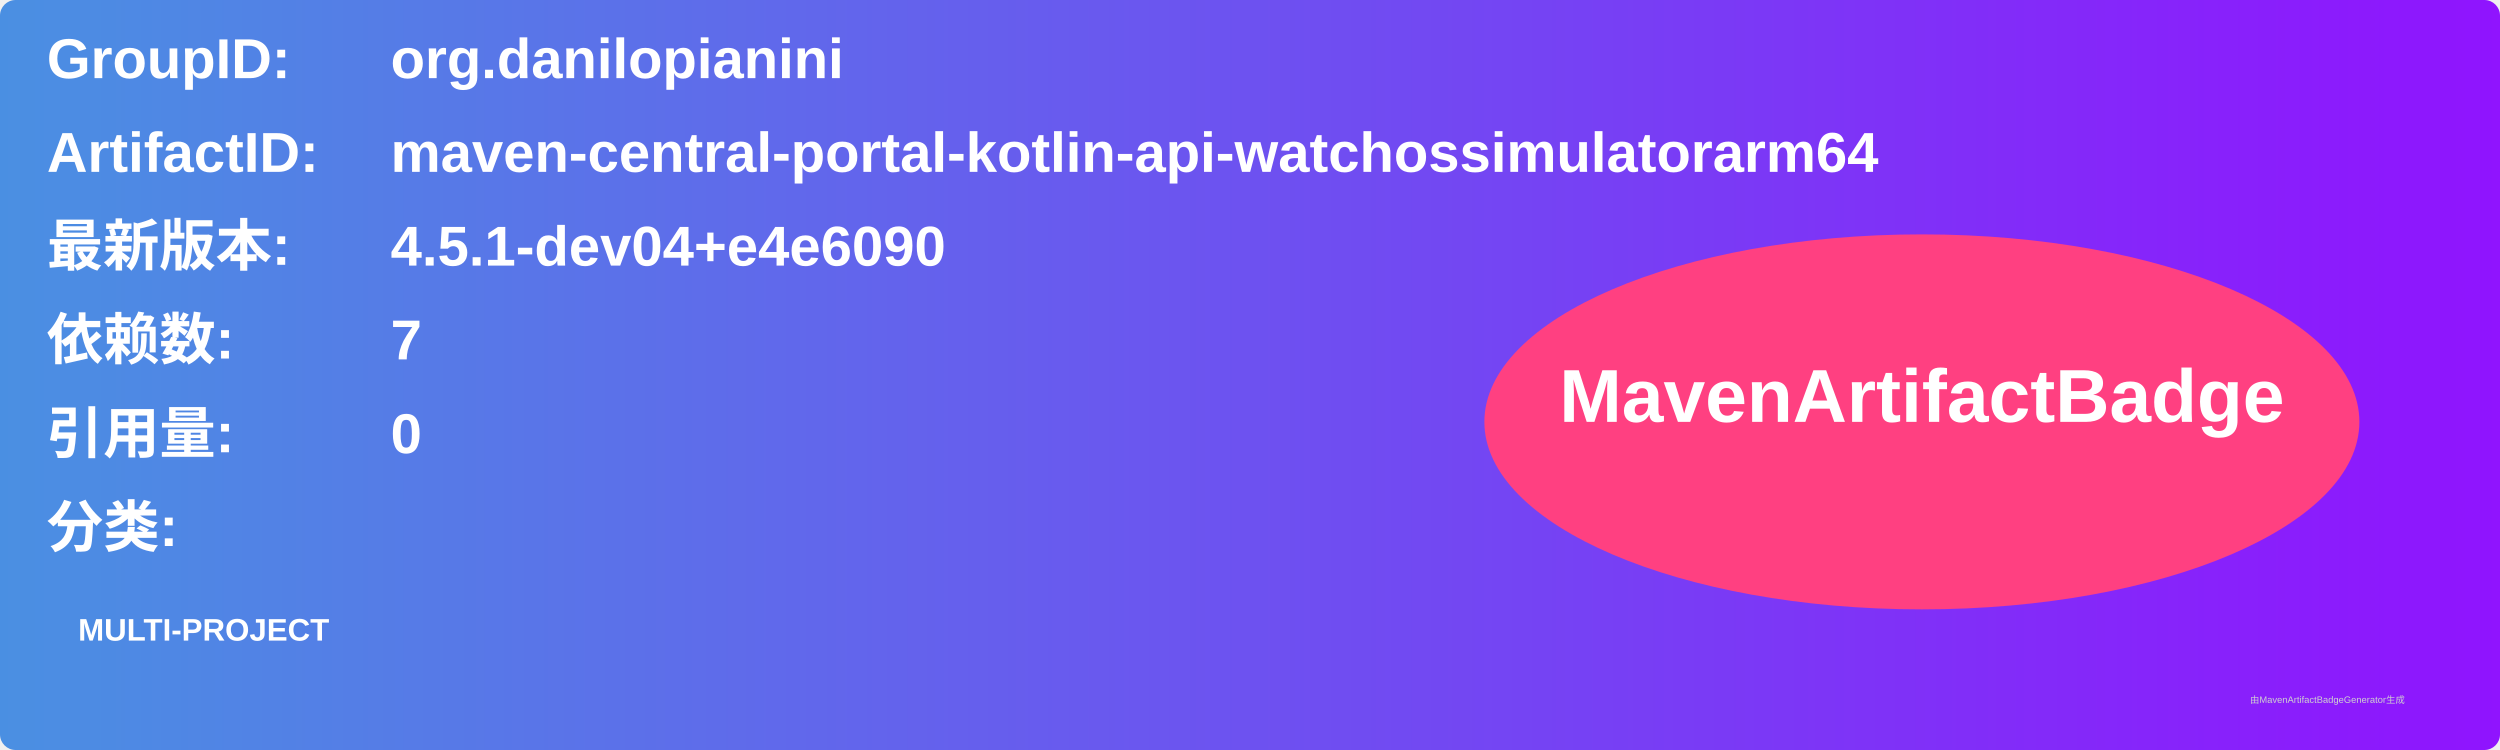
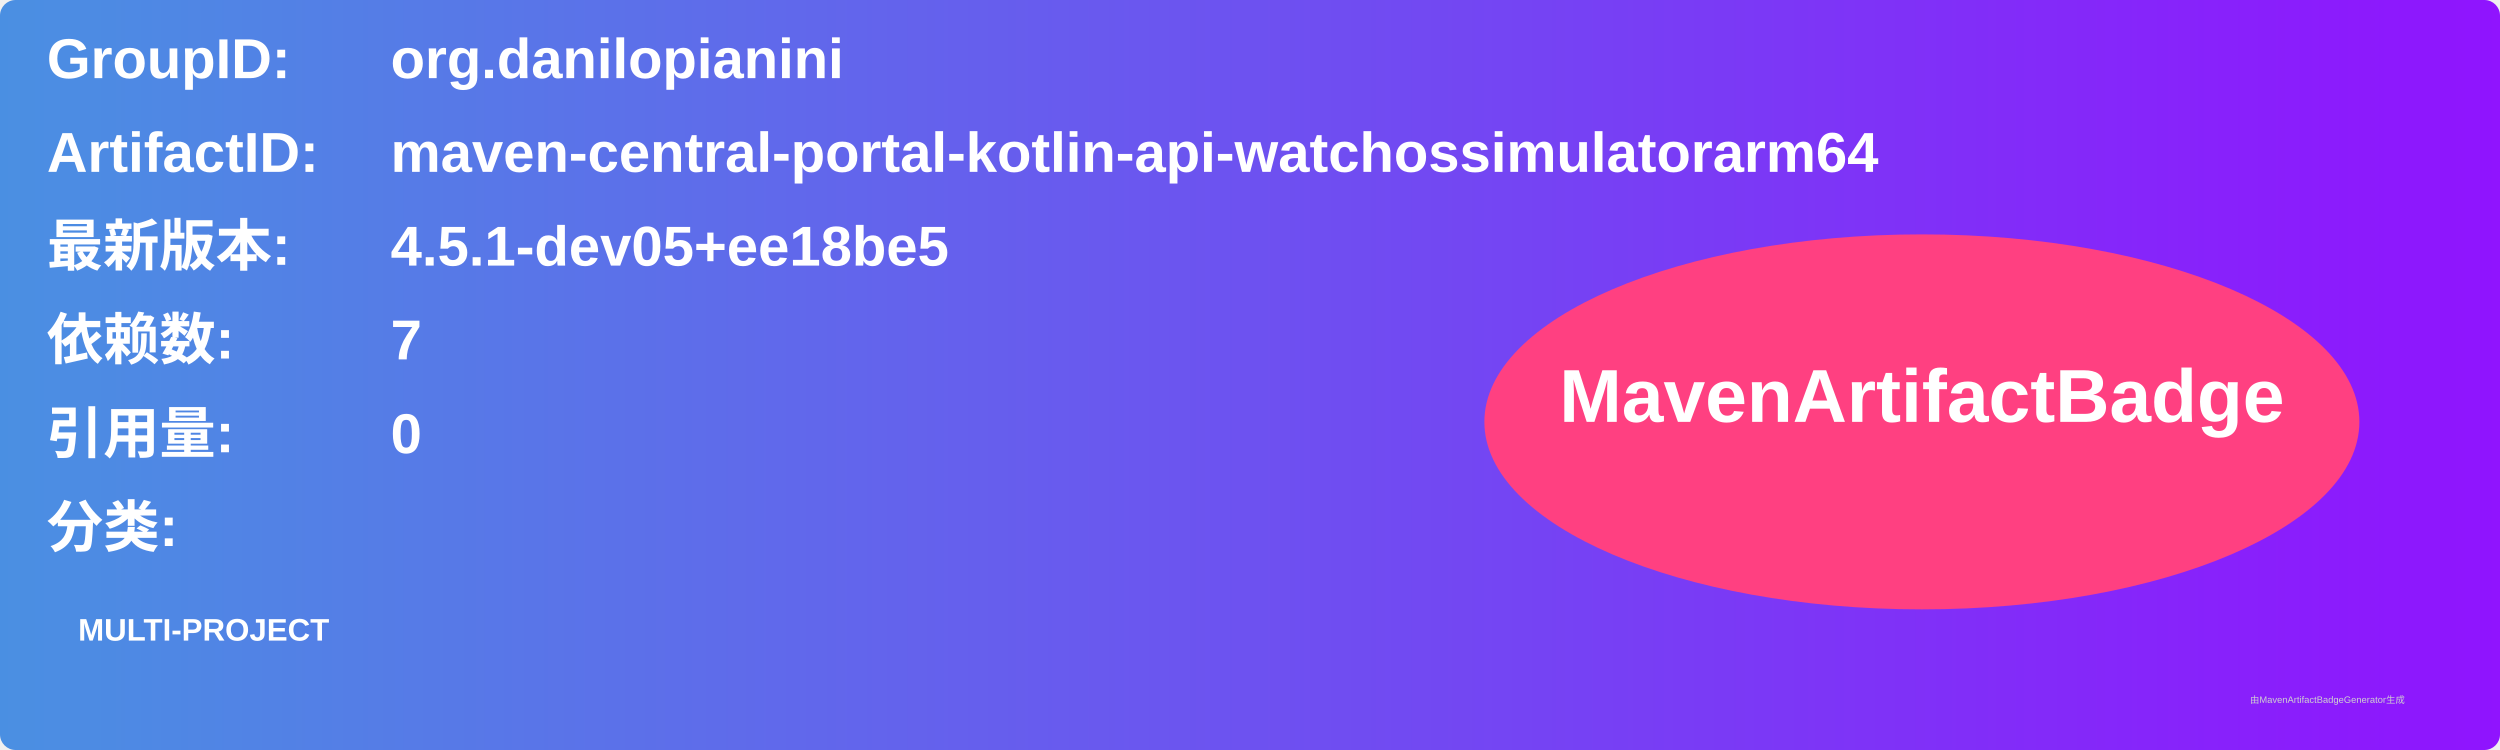
<svg xmlns="http://www.w3.org/2000/svg" width="800" height="240" viewBox="0 0 800 240">
  <linearGradient id="grad" x1="0%" y1="0%" x2="100%" y2="0%">
    <stop offset="0%" stop-color="#4a90e2" />
    <stop offset="100%" stop-color="#9013fe" />
  </linearGradient>
  <rect width="100%" height="100%" rx="5" ry="5" fill="url(#grad)" />
  <g transform="translate(15, 15)">
    <text x="0" y="10" font-family="Arial" font-size="18" fill="white" font-weight="bold" width="260">GroupID:</text>
    <text x="110" y="10" font-family="Arial" font-size="18" fill="white" font-weight="bold" width="460">org.danilopianini</text>
    <text x="0" y="40" font-family="Arial" font-size="18" fill="white" font-weight="bold" width="260">ArtifactID:</text>
    <text x="110" y="40" font-family="Arial" font-size="18" fill="white" font-weight="bold" width="460">maven-central-portal-kotlin-api-watchossimulatorarm64</text>
    <text x="0" y="70" font-family="Arial" font-size="18" fill="white" font-weight="bold">最新版本:</text>
    <text x="110" y="70" font-family="Arial" font-size="18" fill="white" font-weight="bold">
-       <tspan font-weight="bold">4.5.1-dev04+e4e6090</tspan>
+       <tspan font-weight="bold">4.5.1-dev05+ee18be5</tspan>
    </text>
    <text x="0" y="100" font-family="Arial" font-size="18" fill="white" font-weight="bold">依赖数: </text>
    <text x="110" y="100" font-family="Arial" font-size="18" fill="white">
      <tspan font-weight="bold">7</tspan>
    </text>
    <text x="0" y="130" font-family="Arial" font-size="18" fill="white" font-weight="bold">引用量: </text>
    <text x="110" y="130" font-family="Arial" font-size="18" fill="white">
      <tspan font-weight="bold">0</tspan>
    </text>
    <text x="0" y="160" font-family="Arial" font-size="18" fill="white" font-weight="bold">分类:</text>
    <text x="10" y="190" font-family="Arial" font-size="10" fill="white">
      <tspan font-weight="bold">MULTI-PROJECT</tspan>
    </text>
    <ellipse cx="600" cy="120" rx="140" ry="60" fill="#ff4081" />
    <text x="600" y="120" text-anchor="middle" font-family="Arial" font-size="24" fill="white" font-weight="bold">MavenArtifactBadge</text>
  </g>
  <text x="720" y="225" font-family="Arial" font-size="3" fill="#d0d0d0">由MavenArtifactBadgeGenerator生成</text>
</svg>
